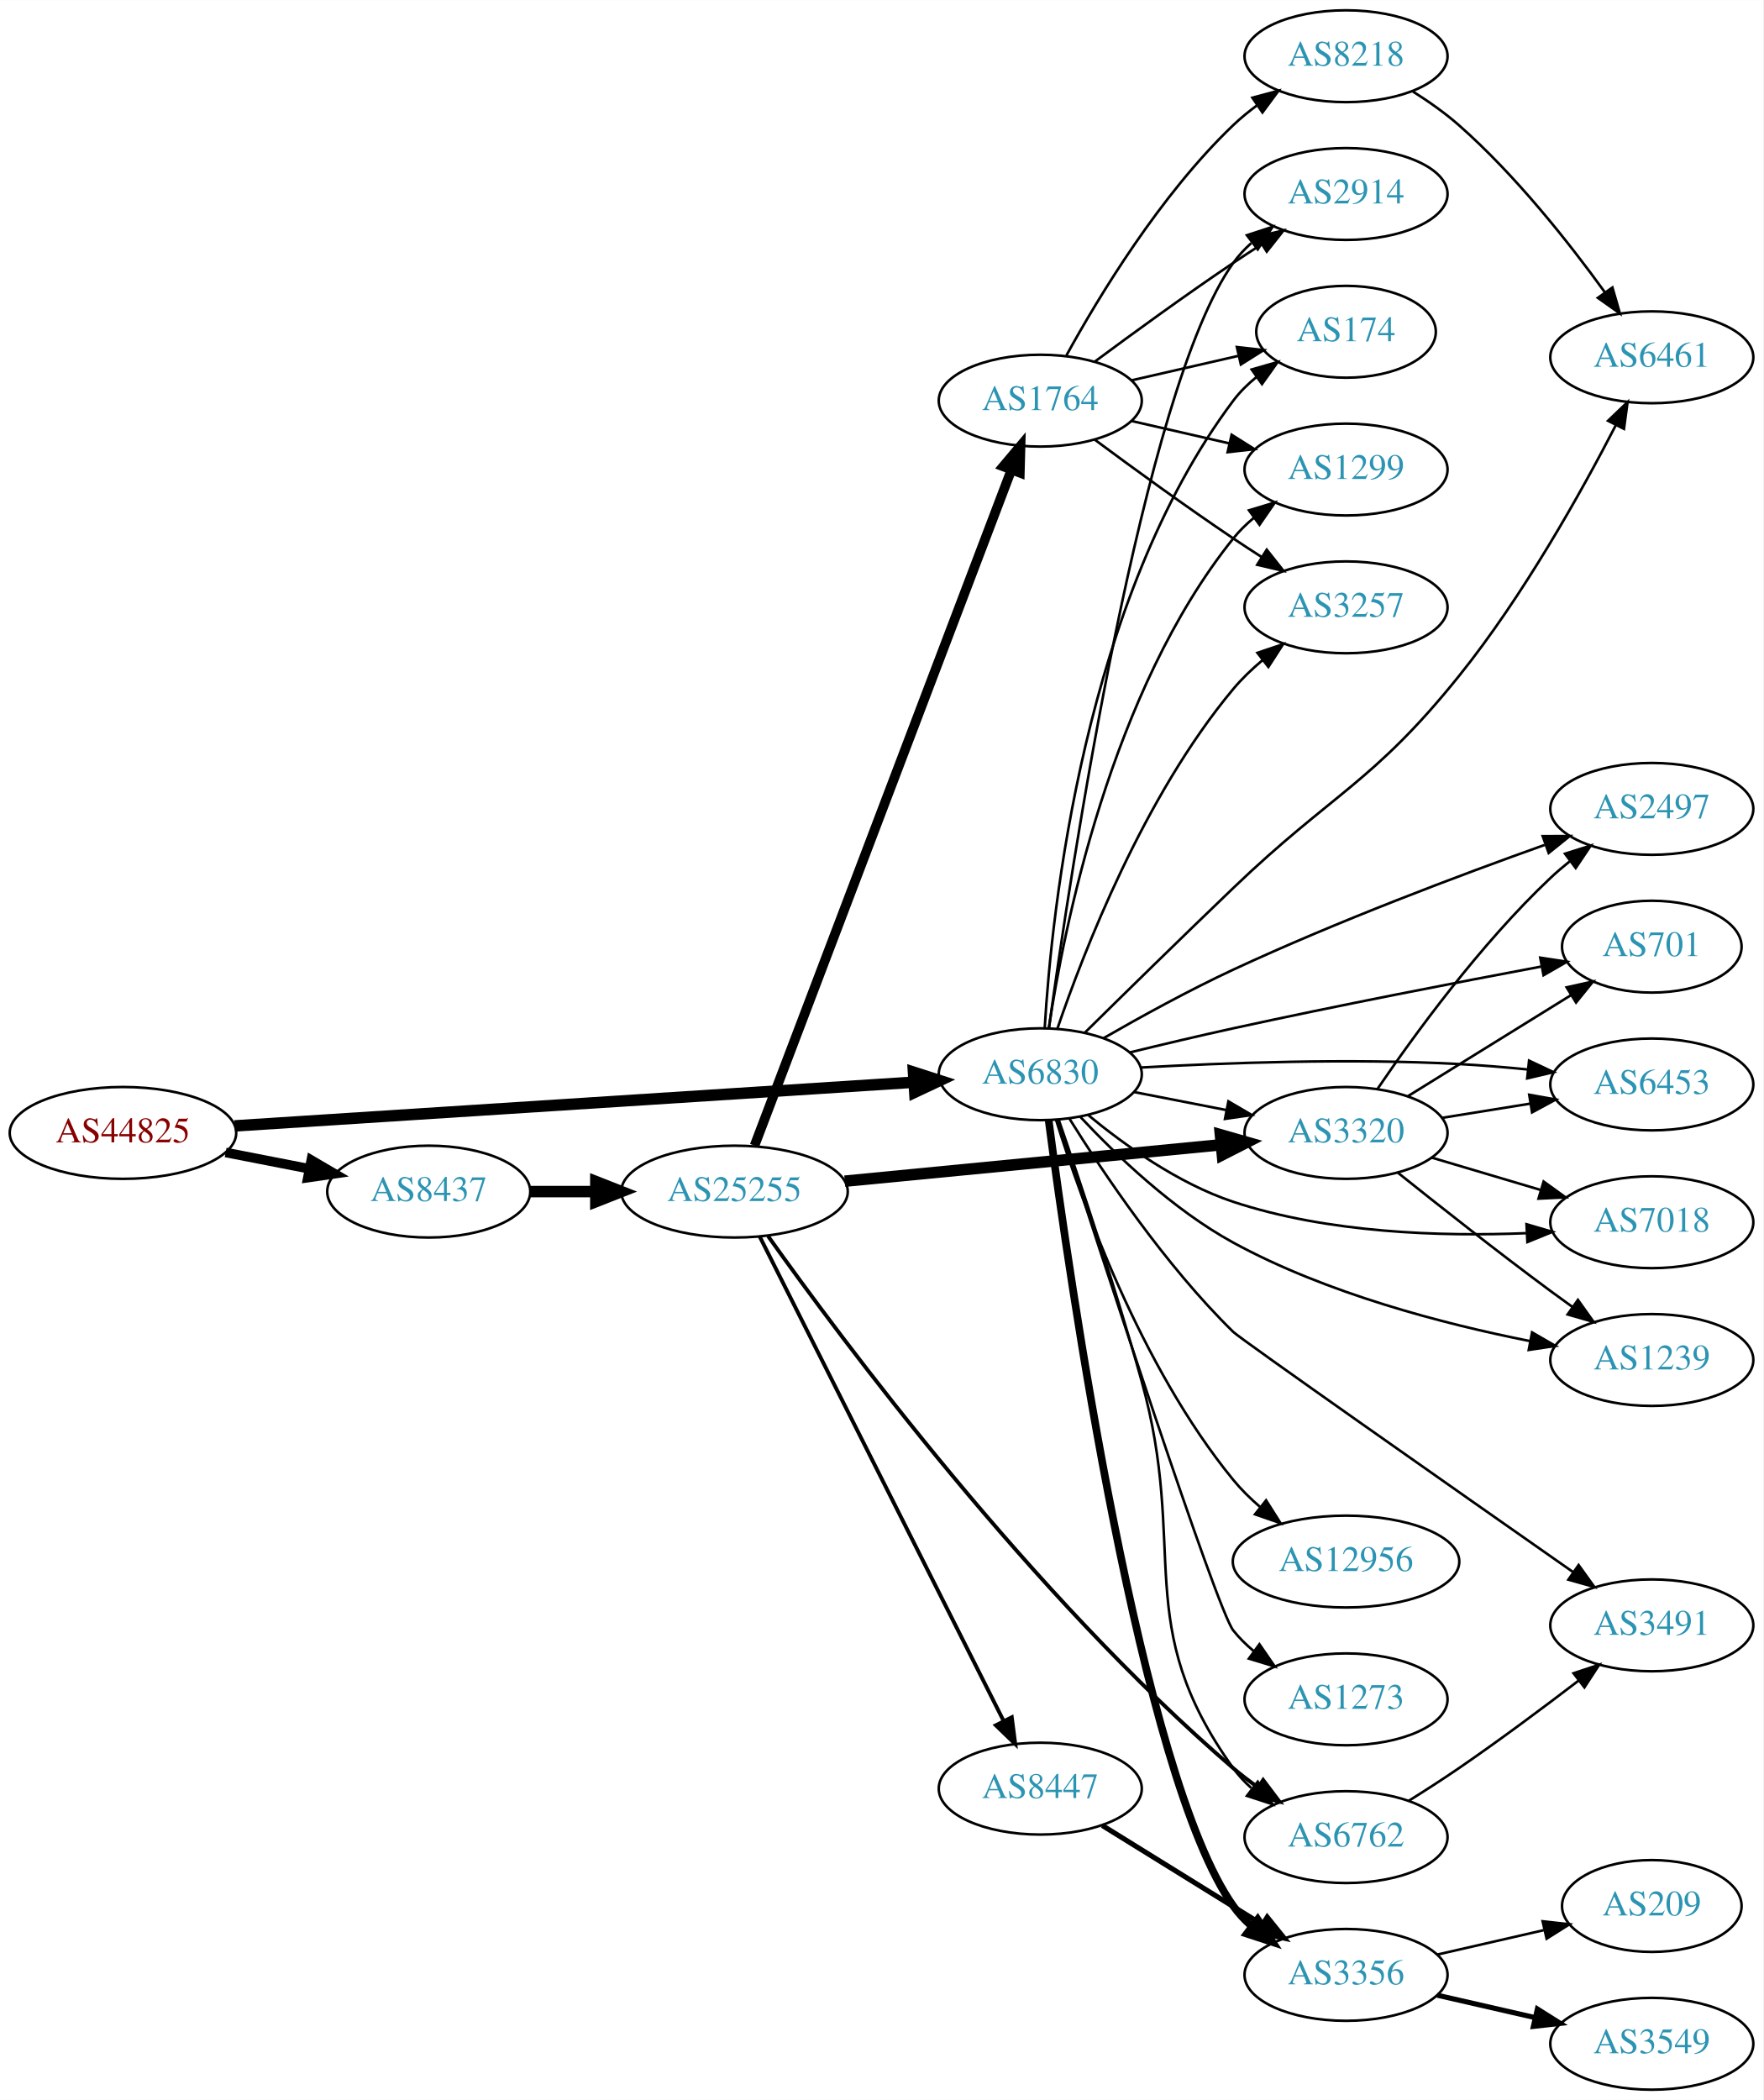
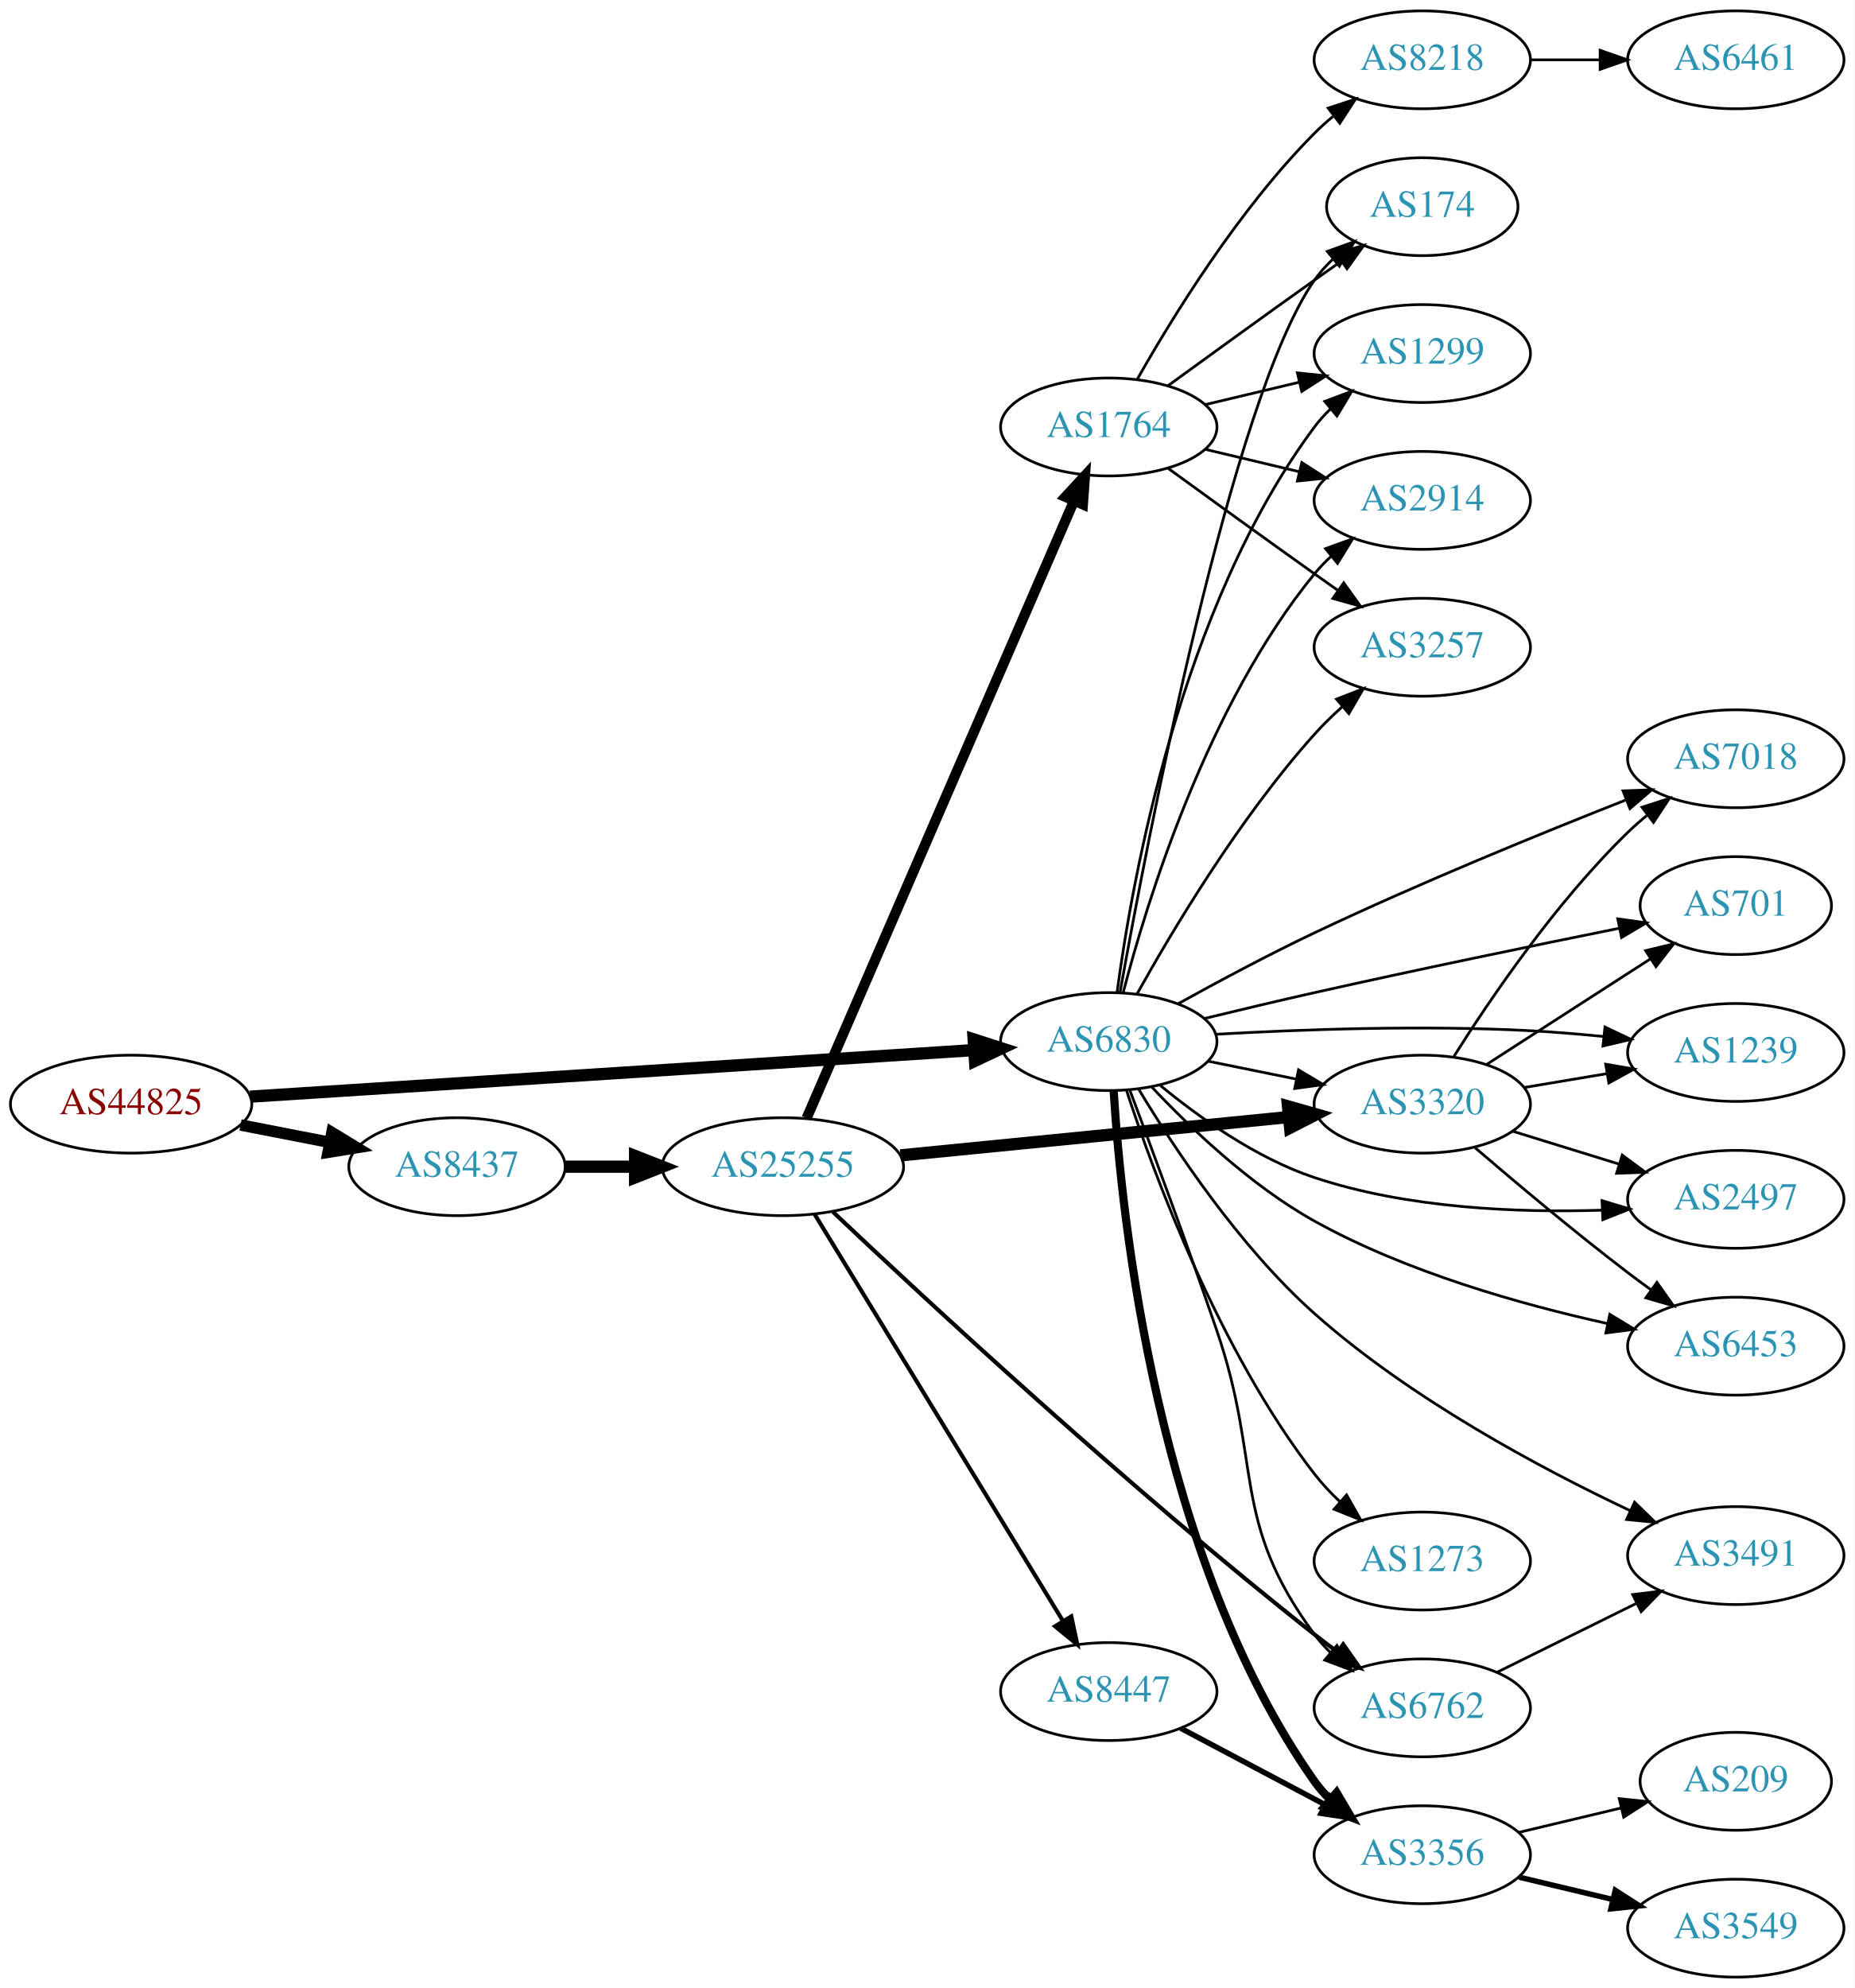
- <svg xmlns="http://www.w3.org/2000/svg" xmlns:xlink="http://www.w3.org/1999/xlink" width="691pt" height="823pt" viewBox="0.00 0.00 691.06 823.00">
-   <g id="graph0" class="graph" transform="scale(1 1) rotate(0) translate(4 819)">
-     <polygon fill="white" stroke="none" points="-4,4 -4,-819 687.055,-819 687.055,4 -4,4" />
+ <svg xmlns="http://www.w3.org/2000/svg" xmlns:xlink="http://www.w3.org/1999/xlink" width="682pt" height="731pt" viewBox="0.00 0.00 681.96 731.00">
+   <g id="graph0" class="graph" transform="scale(1 1) rotate(0) translate(4 727)">
+     <polygon fill="white" stroke="none" points="-4,4 -4,-727 677.956,-727 677.956,4 -4,4" />
    <g id="node1" class="node">
      <g id="a_node1">
        <a xlink:href="/asn/44825" xlink:title="AS44825 ~ RKOOE-AS [AT]">
-           <ellipse fill="#ffffff" stroke="black" cx="44.196" cy="-375" rx="44.393" ry="18" />
-           <text text-anchor="middle" x="44.196" y="-371.3" font-family="Times,serif" font-size="14.00" fill="#880000">AS44825</text>
+           <ellipse fill="#ffffff" stroke="black" cx="44.196" cy="-321" rx="44.393" ry="18" />
+           <text text-anchor="middle" x="44.196" y="-317.3" font-family="Times,serif" font-size="14.00" fill="#880000">AS44825</text>
        </a>
      </g>
    </g>
    <g id="node2" class="node">
      <g id="a_node2">
        <a xlink:href="/asn/6830" xlink:title="AS6830 ~ LGI-UPC [AT]">
-           <ellipse fill="#ffffff" stroke="black" cx="403.724" cy="-398" rx="39.794" ry="18" />
-           <text text-anchor="middle" x="403.724" y="-394.3" font-family="Times,serif" font-size="14.00" fill="#2c94b3">AS6830</text>
+           <ellipse fill="#ffffff" stroke="black" cx="403.724" cy="-344" rx="39.794" ry="18" />
+           <text text-anchor="middle" x="403.724" y="-340.3" font-family="Times,serif" font-size="14.00" fill="#2c94b3">AS6830</text>
        </a>
      </g>
    </g>
    <g id="edge1" class="edge">
-       <path fill="none" stroke="black" stroke-width="4.5" d="M87.967,-377.751C154.785,-382.05 283.55,-390.333 353.904,-394.859" />
-       <polygon fill="black" stroke="black" stroke-width="4.5" points="354.029,-398.813 364.261,-395.526 354.535,-390.954 354.029,-398.813" />
+       <path fill="none" stroke="black" stroke-width="4.5" d="M87.967,-323.751C154.785,-328.05 283.55,-336.333 353.904,-340.859" />
+       <polygon fill="black" stroke="black" stroke-width="4.5" points="354.029,-344.813 364.261,-341.526 354.535,-336.954 354.029,-344.813" />
    </g>
    <g id="node3" class="node">
      <g id="a_node3">
        <a xlink:href="/asn/8437" xlink:title="AS8437 ~ Hutchison Drei Austria GmbH [AT]">
-           <ellipse fill="#ffffff" stroke="black" cx="164.039" cy="-352" rx="39.794" ry="18" />
-           <text text-anchor="middle" x="164.039" y="-348.3" font-family="Times,serif" font-size="14.00" fill="#2c94b3">AS8437</text>
+           <ellipse fill="#ffffff" stroke="black" cx="164.039" cy="-298" rx="39.794" ry="18" />
+           <text text-anchor="middle" x="164.039" y="-294.3" font-family="Times,serif" font-size="14.00" fill="#2c94b3">AS8437</text>
        </a>
      </g>
    </g>
    <g id="edge2" class="edge">
-       <path fill="none" stroke="black" stroke-width="3.75" d="M84.436,-367.341C94.888,-365.301 106.274,-363.079 117.052,-360.975" />
-       <polygon fill="black" stroke="black" stroke-width="3.75" points="118.005,-364.356 127.149,-359.005 116.664,-357.485 118.005,-364.356" />
+       <path fill="none" stroke="black" stroke-width="4.219" d="M84.436,-313.341C94.888,-311.301 106.274,-309.079 117.052,-306.975" />
+       <polygon fill="black" stroke="black" stroke-width="4.219" points="118.042,-310.543 127.149,-305.005 116.627,-303.297 118.042,-310.543" />
    </g>
    <g id="node4" class="node">
      <g id="a_node4">
-         <a xlink:href="/asn/2914" xlink:title="AS2914 ~ NTT America, Inc. [US]">
-           <ellipse fill="#ffffff" stroke="black" cx="523.566" cy="-743" rx="39.794" ry="18" />
-           <text text-anchor="middle" x="523.566" y="-739.3" font-family="Times,serif" font-size="14.00" fill="#2c94b3">AS2914</text>
+         <a xlink:href="/asn/174" xlink:title="AS174 ~ Cogent Communications [US]">
+           <ellipse fill="#ffffff" stroke="black" cx="519.017" cy="-651" rx="35.194" ry="18" />
+           <text text-anchor="middle" x="519.017" y="-647.3" font-family="Times,serif" font-size="14.00" fill="#2c94b3">AS174</text>
        </a>
      </g>
    </g>
    <g id="edge3" class="edge">
-       <path fill="none" stroke="black" d="M407.124,-416.043C415.352,-475.826 443.882,-666.432 479.37,-716 481.378,-718.804 483.777,-721.381 486.4,-723.734" />
-       <polygon fill="black" stroke="black" points="484.708,-726.845 494.781,-730.127 488.953,-721.279 484.708,-726.845" />
+       <path fill="none" stroke="black" d="M407.871,-362.099C417.666,-416.961 448.788,-580.313 479.37,-624 481.295,-626.749 483.594,-629.31 486.099,-631.673" />
+       <polygon fill="black" stroke="black" points="484.096,-634.555 494.06,-638.156 488.516,-629.127 484.096,-634.555" />
    </g>
    <g id="node5" class="node">
      <g id="a_node5">
-         <a xlink:href="/asn/3320" xlink:title="AS3320 ~ DTAG [DE]">
-           <ellipse fill="#ffffff" stroke="black" cx="523.566" cy="-375" rx="39.794" ry="18" />
-           <text text-anchor="middle" x="523.566" y="-371.3" font-family="Times,serif" font-size="14.00" fill="#2c94b3">AS3320</text>
+         <a xlink:href="/asn/7018" xlink:title="AS7018 ~ AT&amp;T Services, Inc. [US]">
+           <ellipse fill="#ffffff" stroke="black" cx="634.31" cy="-448" rx="39.794" ry="18" />
+           <text text-anchor="middle" x="634.31" y="-444.3" font-family="Times,serif" font-size="14.00" fill="#2c94b3">AS7018</text>
        </a>
      </g>
    </g>
    <g id="edge4" class="edge">
-       <path fill="none" stroke="black" d="M440.4,-391.037C451.832,-388.806 464.654,-386.303 476.707,-383.951" />
-       <polygon fill="black" stroke="black" points="477.46,-387.37 486.604,-382.019 476.119,-380.499 477.46,-387.37" />
+       <path fill="none" stroke="black" d="M429.295,-357.95C443.705,-365.934 462.367,-375.934 479.37,-384 517.596,-402.135 562.36,-420.427 593.731,-432.783" />
+       <polygon fill="black" stroke="black" points="592.833,-436.191 603.421,-436.579 595.387,-429.673 592.833,-436.191" />
    </g>
    <g id="node6" class="node">
      <g id="a_node6">
-         <a xlink:href="/asn/174" xlink:title="AS174 ~ Cogent Communications [US]">
-           <ellipse fill="#ffffff" stroke="black" cx="523.566" cy="-689" rx="35.194" ry="18" />
-           <text text-anchor="middle" x="523.566" y="-685.3" font-family="Times,serif" font-size="14.00" fill="#2c94b3">AS174</text>
+         <a xlink:href="/asn/701" xlink:title="AS701 ~ UUNET [US]">
+           <ellipse fill="#ffffff" stroke="black" cx="634.31" cy="-394" rx="35.194" ry="18" />
+           <text text-anchor="middle" x="634.31" y="-390.3" font-family="Times,serif" font-size="14.00" fill="#2c94b3">AS701</text>
        </a>
      </g>
    </g>
    <g id="edge5" class="edge">
-       <path fill="none" stroke="black" d="M405.472,-416.296C408.211,-462.191 420.9,-584.098 479.37,-662 481.938,-665.422 485.078,-668.514 488.482,-671.28" />
-       <polygon fill="black" stroke="black" points="486.576,-674.218 496.759,-677.141 490.621,-668.506 486.576,-674.218" />
+       <path fill="none" stroke="black" d="M438.859,-352.472C451.558,-355.56 466.103,-359.022 479.37,-362 517.178,-370.486 560.39,-379.4 591.387,-385.658" />
+       <polygon fill="black" stroke="black" points="590.911,-389.133 601.405,-387.674 592.292,-382.27 590.911,-389.133" />
    </g>
    <g id="node7" class="node">
      <g id="a_node7">
-         <a xlink:href="/asn/3356" xlink:title="AS3356 ~ Level 3 Parent, LLC [US]">
-           <ellipse fill="#ffffff" stroke="black" cx="523.566" cy="-45" rx="39.794" ry="18" />
-           <text text-anchor="middle" x="523.566" y="-41.3" font-family="Times,serif" font-size="14.00" fill="#2c94b3">AS3356</text>
+         <a xlink:href="/asn/1239" xlink:title="AS1239 ~ Sprint [US]">
+           <ellipse fill="#ffffff" stroke="black" cx="634.31" cy="-340" rx="39.794" ry="18" />
+           <text text-anchor="middle" x="634.31" y="-336.3" font-family="Times,serif" font-size="14.00" fill="#2c94b3">AS1239</text>
        </a>
      </g>
    </g>
    <g id="edge6" class="edge">
-       <path fill="none" stroke="black" stroke-width="3" d="M407.013,-379.931C414.995,-319.137 443.09,-122.968 479.37,-72 481.37,-69.19 483.764,-66.61 486.384,-64.254" />
-       <polygon fill="black" stroke="black" stroke-width="3" points="488.936,-66.709 494.759,-57.857 484.687,-61.146 488.936,-66.709" />
+       <path fill="none" stroke="black" d="M443.021,-346.68C474.181,-348.456 519.286,-350.104 558.663,-348 567.458,-347.53 576.81,-346.751 585.813,-345.858" />
+       <polygon fill="black" stroke="black" points="586.201,-349.337 595.781,-344.813 585.47,-342.375 586.201,-349.337" />
    </g>
    <g id="node8" class="node">
      <g id="a_node8">
-         <a xlink:href="/asn/6461" xlink:title="AS6461 ~ Zayo Bandwidth [US]">
-           <ellipse fill="#ffffff" stroke="black" cx="643.409" cy="-679" rx="39.794" ry="18" />
-           <text text-anchor="middle" x="643.409" y="-675.3" font-family="Times,serif" font-size="14.00" fill="#2c94b3">AS6461</text>
+         <a xlink:href="/asn/3320" xlink:title="AS3320 ~ DTAG [DE]">
+           <ellipse fill="#ffffff" stroke="black" cx="519.017" cy="-321" rx="39.794" ry="18" />
+           <text text-anchor="middle" x="519.017" y="-317.3" font-family="Times,serif" font-size="14.00" fill="#2c94b3">AS3320</text>
        </a>
      </g>
    </g>
    <g id="edge7" class="edge">
-       <path fill="none" stroke="black" d="M421.233,-414.334C436.297,-429.192 459.216,-451.686 479.37,-471 518.279,-508.286 533.978,-512.015 567.762,-554 593.025,-585.394 615.772,-626.163 629.339,-652.456" />
-       <polygon fill="black" stroke="black" points="626.257,-654.117 633.91,-661.444 632.497,-650.944 626.257,-654.117" />
+       <path fill="none" stroke="black" d="M440.26,-336.786C450.488,-334.709 461.789,-332.415 472.531,-330.234" />
+       <polygon fill="black" stroke="black" points="473.503,-333.608 482.607,-328.189 472.111,-326.748 473.503,-333.608" />
    </g>
    <g id="node9" class="node">
      <g id="a_node9">
-         <a xlink:href="/asn/2497" xlink:title="AS2497 ~ Internet Initiative Japan Inc. [JP]">
-           <ellipse fill="#ffffff" stroke="black" cx="643.409" cy="-502" rx="39.794" ry="18" />
-           <text text-anchor="middle" x="643.409" y="-498.3" font-family="Times,serif" font-size="14.00" fill="#2c94b3">AS2497</text>
+         <a xlink:href="/asn/1299" xlink:title="AS1299 ~ Telia Carrier [EU]">
+           <ellipse fill="#ffffff" stroke="black" cx="519.017" cy="-597" rx="39.794" ry="18" />
+           <text text-anchor="middle" x="519.017" y="-593.3" font-family="Times,serif" font-size="14.00" fill="#2c94b3">AS1299</text>
        </a>
      </g>
    </g>
    <g id="edge8" class="edge">
-       <path fill="none" stroke="black" d="M428.507,-412.127C442.966,-420.445 461.943,-430.891 479.37,-439 520.011,-457.91 568.036,-475.974 601.391,-487.871" />
-       <polygon fill="black" stroke="black" points="600.652,-491.322 611.247,-491.359 602.988,-484.723 600.652,-491.322" />
+       <path fill="none" stroke="black" d="M406.792,-362.196C412.218,-403.06 430.017,-503.713 479.37,-570 481.112,-572.339 483.117,-574.549 485.278,-576.622" />
+       <polygon fill="black" stroke="black" points="483.154,-579.409 493.076,-583.126 487.638,-574.033 483.154,-579.409" />
    </g>
    <g id="node10" class="node">
      <g id="a_node10">
-         <a xlink:href="/asn/12956" xlink:title="AS12956 ~ TELXIUS [ES]">
-           <ellipse fill="#ffffff" stroke="black" cx="523.566" cy="-207" rx="44.393" ry="18" />
-           <text text-anchor="middle" x="523.566" y="-203.3" font-family="Times,serif" font-size="14.00" fill="#2c94b3">AS12956</text>
+         <a xlink:href="/asn/1273" xlink:title="AS1273 ~ Vodafone Group PLC [EU]">
+           <ellipse fill="#ffffff" stroke="black" cx="519.017" cy="-153" rx="39.794" ry="18" />
+           <text text-anchor="middle" x="519.017" y="-149.3" font-family="Times,serif" font-size="14.00" fill="#2c94b3">AS1273</text>
        </a>
      </g>
    </g>
    <g id="edge9" class="edge">
-       <path fill="none" stroke="black" d="M409.884,-380.192C419.572,-349.007 442.858,-283.595 479.37,-239 482.459,-235.227 486.087,-231.661 489.905,-228.375" />
-       <polygon fill="black" stroke="black" points="492.23,-230.998 497.896,-222.046 487.884,-225.511 492.23,-230.998" />
+       <path fill="none" stroke="black" d="M410.295,-325.898C420.462,-294.828 444.262,-230.323 479.37,-185 482.146,-181.417 485.39,-177.968 488.797,-174.748" />
+       <polygon fill="black" stroke="black" points="491.176,-177.316 496.397,-168.098 486.567,-172.048 491.176,-177.316" />
    </g>
    <g id="node11" class="node">
      <g id="a_node11">
-         <a xlink:href="/asn/701" xlink:title="AS701 ~ UUNET [US]">
-           <ellipse fill="#ffffff" stroke="black" cx="643.409" cy="-448" rx="35.194" ry="18" />
-           <text text-anchor="middle" x="643.409" y="-444.3" font-family="Times,serif" font-size="14.00" fill="#2c94b3">AS701</text>
+         <a xlink:href="/asn/2497" xlink:title="AS2497 ~ Internet Initiative Japan Inc. [JP]">
+           <ellipse fill="#ffffff" stroke="black" cx="634.31" cy="-286" rx="39.794" ry="18" />
+           <text text-anchor="middle" x="634.31" y="-282.3" font-family="Times,serif" font-size="14.00" fill="#2c94b3">AS2497</text>
        </a>
      </g>
    </g>
    <g id="edge10" class="edge">
-       <path fill="none" stroke="black" d="M438.841,-406.552C451.538,-409.649 466.086,-413.096 479.37,-416 520.182,-424.921 566.997,-433.99 599.962,-440.184" />
-       <polygon fill="black" stroke="black" points="599.679,-443.692 610.152,-442.091 600.966,-436.811 599.679,-443.692" />
+       <path fill="none" stroke="black" d="M422.551,-327.977C436.811,-316.23 457.909,-301.137 479.37,-294 513.479,-282.657 554.173,-281.014 585.152,-282.016" />
+       <polygon fill="black" stroke="black" points="585.122,-285.518 595.262,-282.446 585.42,-278.524 585.122,-285.518" />
    </g>
    <g id="node12" class="node">
      <g id="a_node12">
-         <a xlink:href="/asn/1299" xlink:title="AS1299 ~ Telia Carrier [EU]">
-           <ellipse fill="#ffffff" stroke="black" cx="523.566" cy="-635" rx="39.794" ry="18" />
-           <text text-anchor="middle" x="523.566" y="-631.3" font-family="Times,serif" font-size="14.00" fill="#2c94b3">AS1299</text>
+         <a xlink:href="/asn/3356" xlink:title="AS3356 ~ Level 3 Parent, LLC [US]">
+           <ellipse fill="#ffffff" stroke="black" cx="519.017" cy="-45" rx="39.794" ry="18" />
+           <text text-anchor="middle" x="519.017" y="-41.3" font-family="Times,serif" font-size="14.00" fill="#2c94b3">AS3356</text>
        </a>
      </g>
    </g>
    <g id="edge11" class="edge">
-       <path fill="none" stroke="black" d="M407.049,-415.962C412.88,-454.845 431.264,-548.126 479.37,-608 481.724,-610.93 484.487,-613.631 487.459,-616.099" />
-       <polygon fill="black" stroke="black" points="485.529,-619.024 495.672,-622.083 489.651,-613.366 485.529,-619.024" />
+       <path fill="none" stroke="black" stroke-width="3" d="M405.541,-325.682C408.446,-279.102 421.501,-154.026 479.37,-72 481.051,-69.618 483.013,-67.375 485.144,-65.28" />
+       <polygon fill="black" stroke="black" stroke-width="3" points="487.508,-67.865 492.885,-58.736 482.989,-62.519 487.508,-67.865" />
    </g>
    <g id="node13" class="node">
      <g id="a_node13">
-         <a xlink:href="/asn/6453" xlink:title="AS6453 ~ TATA COMMUNICATIONS (AMERICA) INC [US]">
-           <ellipse fill="#ffffff" stroke="black" cx="643.409" cy="-394" rx="39.794" ry="18" />
-           <text text-anchor="middle" x="643.409" y="-390.3" font-family="Times,serif" font-size="14.00" fill="#2c94b3">AS6453</text>
+         <a xlink:href="/asn/3491" xlink:title="AS3491 ~ PCCW Global, Inc. [US]">
+           <ellipse fill="#ffffff" stroke="black" cx="634.31" cy="-155" rx="39.794" ry="18" />
+           <text text-anchor="middle" x="634.31" y="-151.3" font-family="Times,serif" font-size="14.00" fill="#2c94b3">AS3491</text>
        </a>
      </g>
    </g>
    <g id="edge12" class="edge">
-       <path fill="none" stroke="black" d="M442.961,-400.618C476.017,-402.48 525.069,-404.281 567.762,-402 576.557,-401.53 585.909,-400.751 594.912,-399.858" />
-       <polygon fill="black" stroke="black" points="595.3,-403.337 604.88,-398.813 594.57,-396.375 595.3,-403.337" />
+       <path fill="none" stroke="black" d="M414.791,-326.39C427.681,-304.967 451.687,-268.619 479.37,-244 514.538,-212.725 562.412,-187.137 595.388,-171.553" />
+       <polygon fill="black" stroke="black" points="597.094,-174.62 604.691,-167.235 594.147,-168.271 597.094,-174.62" />
    </g>
    <g id="node14" class="node">
      <g id="a_node14">
-         <a xlink:href="/asn/3491" xlink:title="AS3491 ~ PCCW Global, Inc. [US]">
-           <ellipse fill="#ffffff" stroke="black" cx="643.409" cy="-182" rx="39.794" ry="18" />
-           <text text-anchor="middle" x="643.409" y="-178.3" font-family="Times,serif" font-size="14.00" fill="#2c94b3">AS3491</text>
+         <a xlink:href="/asn/6762" xlink:title="AS6762 ~ TELECOM ITALIA SPARKLE S.p.A. [IT]">
+           <ellipse fill="#ffffff" stroke="black" cx="519.017" cy="-99" rx="39.794" ry="18" />
+           <text text-anchor="middle" x="519.017" y="-95.3" font-family="Times,serif" font-size="14.00" fill="#2c94b3">AS6762</text>
        </a>
      </g>
    </g>
    <g id="edge13" class="edge">
-       <path fill="none" stroke="black" d="M415.131,-380.612C428.364,-359.377 452.715,-323.071 479.37,-297 482.235,-294.198 566.168,-235.344 612.458,-202.946" />
-       <polygon fill="black" stroke="black" points="614.72,-205.635 620.907,-197.034 610.707,-199.9 614.72,-205.635" />
+       <path fill="none" stroke="black" d="M411.501,-326.07C419.389,-305.051 432.697,-269.129 443.37,-238 460.328,-188.54 448.314,-168.063 479.37,-126 481.102,-123.654 483.1,-121.439 485.257,-119.362" />
+       <polygon fill="black" stroke="black" points="487.618,-121.951 493.046,-112.852 483.129,-116.58 487.618,-121.951" />
    </g>
    <g id="node15" class="node">
      <g id="a_node15">
-         <a xlink:href="/asn/7018" xlink:title="AS7018 ~ AT&amp;T Services, Inc. [US]">
-           <ellipse fill="#ffffff" stroke="black" cx="643.409" cy="-340" rx="39.794" ry="18" />
-           <text text-anchor="middle" x="643.409" y="-336.3" font-family="Times,serif" font-size="14.00" fill="#2c94b3">AS7018</text>
+         <a xlink:href="/asn/2914" xlink:title="AS2914 ~ NTT America, Inc. [US]">
+           <ellipse fill="#ffffff" stroke="black" cx="519.017" cy="-543" rx="39.794" ry="18" />
+           <text text-anchor="middle" x="519.017" y="-539.3" font-family="Times,serif" font-size="14.00" fill="#2c94b3">AS2914</text>
        </a>
      </g>
    </g>
    <g id="edge14" class="edge">
-       <path fill="none" stroke="black" d="M422.545,-381.959C436.802,-370.203 457.898,-355.106 479.37,-348 516.514,-335.707 561.012,-334.347 594.13,-335.702" />
-       <polygon fill="black" stroke="black" points="594.294,-339.215 604.459,-336.227 594.65,-332.224 594.294,-339.215" />
+       <path fill="none" stroke="black" d="M409.039,-362.062C417.721,-395.432 439.921,-467.734 479.37,-516 481.215,-518.258 483.296,-520.41 485.509,-522.442" />
+       <polygon fill="black" stroke="black" points="483.44,-525.27 493.405,-528.869 487.859,-519.842 483.44,-525.27" />
    </g>
    <g id="node16" class="node">
      <g id="a_node16">
-         <a xlink:href="/asn/3257" xlink:title="AS3257 ~ GTT [DE]">
-           <ellipse fill="#ffffff" stroke="black" cx="523.566" cy="-581" rx="39.794" ry="18" />
-           <text text-anchor="middle" x="523.566" y="-577.3" font-family="Times,serif" font-size="14.00" fill="#2c94b3">AS3257</text>
+         <a xlink:href="/asn/6453" xlink:title="AS6453 ~ TATA COMMUNICATIONS (AMERICA) INC [US]">
+           <ellipse fill="#ffffff" stroke="black" cx="634.31" cy="-232" rx="39.794" ry="18" />
+           <text text-anchor="middle" x="634.31" y="-228.3" font-family="Times,serif" font-size="14.00" fill="#2c94b3">AS6453</text>
        </a>
      </g>
    </g>
    <g id="edge15" class="edge">
-       <path fill="none" stroke="black" d="M410.426,-415.851C420.636,-445.809 444.302,-507.039 479.37,-549 482.726,-553.015 486.683,-556.806 490.818,-560.279" />
-       <polygon fill="black" stroke="black" points="488.832,-563.168 498.876,-566.54 493.127,-557.64 488.832,-563.168" />
+       <path fill="none" stroke="black" d="M419.468,-327.368C433.512,-312.471 455.933,-291.023 479.37,-278 513.142,-259.234 555.433,-247.309 587.138,-240.316" />
+       <polygon fill="black" stroke="black" points="587.98,-243.715 597.036,-238.216 586.527,-236.867 587.98,-243.715" />
    </g>
    <g id="node17" class="node">
      <g id="a_node17">
-         <a xlink:href="/asn/6762" xlink:title="AS6762 ~ TELECOM ITALIA SPARKLE S.p.A. [IT]">
-           <ellipse fill="#ffffff" stroke="black" cx="523.566" cy="-99" rx="39.794" ry="18" />
-           <text text-anchor="middle" x="523.566" y="-95.3" font-family="Times,serif" font-size="14.00" fill="#2c94b3">AS6762</text>
+         <a xlink:href="/asn/3257" xlink:title="AS3257 ~ GTT [DE]">
+           <ellipse fill="#ffffff" stroke="black" cx="519.017" cy="-489" rx="39.794" ry="18" />
+           <text text-anchor="middle" x="519.017" y="-485.3" font-family="Times,serif" font-size="14.00" fill="#2c94b3">AS3257</text>
        </a>
      </g>
    </g>
    <g id="edge16" class="edge">
-       <path fill="none" stroke="black" d="M410.929,-380.242C418.961,-356.937 433.137,-314.683 443.37,-278 462.026,-211.129 438.899,-182.408 479.37,-126 481.381,-123.198 483.781,-120.622 486.406,-118.27" />
-       <polygon fill="black" stroke="black" points="488.959,-120.725 494.789,-111.879 484.715,-115.159 488.959,-120.725" />
+       <path fill="none" stroke="black" d="M414.159,-361.583C427.095,-384.818 451.885,-426.38 479.37,-457 482.465,-460.448 485.942,-463.844 489.509,-467.062" />
+       <polygon fill="black" stroke="black" points="487.474,-469.927 497.347,-473.771 492.026,-464.609 487.474,-469.927" />
+     </g>
+     <g id="node20" class="node">
+       <g id="a_node20">
+         <a xlink:href="/asn/25255" xlink:title="AS25255 ~ ==&gt; TELE2 AUSTRIA &lt;== [AT]">
+           <ellipse fill="#ffffff" stroke="black" cx="283.881" cy="-298" rx="44.393" ry="18" />
+           <text text-anchor="middle" x="283.881" y="-294.3" font-family="Times,serif" font-size="14.00" fill="#2c94b3">AS25255</text>
+         </a>
+       </g>
+     </g>
+     <g id="edge19" class="edge">
+       <path fill="none" stroke="black" stroke-width="4.5" d="M203.951,-298C212.054,-298 220.729,-298 229.255,-298" />
+       <polygon fill="black" stroke="black" stroke-width="4.5" points="229.533,-301.938 239.533,-298 229.533,-294.063 229.533,-301.938" />
+     </g>
+     <g id="edge28" class="edge">
+       <path fill="none" stroke="black" d="M530.675,-338.596C543.976,-359.682 568.215,-395.37 594.663,-421 596.812,-423.083 599.136,-425.121 601.54,-427.085" />
+       <polygon fill="black" stroke="black" points="599.811,-430.168 609.889,-433.436 604.049,-424.596 599.811,-430.168" />
+     </g>
+     <g id="edge27" class="edge">
+       <path fill="none" stroke="black" d="M542.671,-335.597C559.952,-346.732 583.931,-362.183 602.884,-374.395" />
+       <polygon fill="black" stroke="black" points="601.163,-377.45 611.465,-379.924 604.954,-371.566 601.163,-377.45" />
+     </g>
+     <g id="edge25" class="edge">
+       <path fill="none" stroke="black" d="M556.487,-327.116C566.19,-328.744 576.801,-330.523 586.956,-332.226" />
+       <polygon fill="black" stroke="black" points="586.467,-335.693 596.908,-333.895 587.624,-328.789 586.467,-335.693" />
+     </g>
+     <g id="edge26" class="edge">
+       <path fill="none" stroke="black" d="M552.179,-311.064C564.377,-307.295 578.452,-302.947 591.418,-298.942" />
+       <polygon fill="black" stroke="black" points="592.546,-302.257 601.067,-295.961 590.48,-295.569 592.546,-302.257" />
+     </g>
+     <g id="edge24" class="edge">
+       <path fill="none" stroke="black" d="M538.38,-305.018C553.281,-292.23 574.97,-274.016 594.663,-259 597.415,-256.902 600.312,-254.76 603.231,-252.646" />
+       <polygon fill="black" stroke="black" points="605.296,-255.473 611.415,-246.824 601.238,-249.769 605.296,-255.473" />
    </g>
    <g id="node18" class="node">
      <g id="a_node18">
-         <a xlink:href="/asn/1273" xlink:title="AS1273 ~ Vodafone Group PLC [EU]">
-           <ellipse fill="#ffffff" stroke="black" cx="523.566" cy="-153" rx="39.794" ry="18" />
-           <text text-anchor="middle" x="523.566" y="-149.3" font-family="Times,serif" font-size="14.00" fill="#2c94b3">AS1273</text>
+         <a xlink:href="/asn/209" xlink:title="AS209 ~ CenturyLink Communications, LLC [US]">
+           <ellipse fill="#ffffff" stroke="black" cx="634.31" cy="-72" rx="35.194" ry="18" />
+           <text text-anchor="middle" x="634.31" y="-68.3" font-family="Times,serif" font-size="14.00" fill="#2c94b3">AS209</text>
        </a>
      </g>
    </g>
    <g id="edge17" class="edge">
-       <path fill="none" stroke="black" d="M410.456,-380.21C426.793,-329.651 472.841,-188.224 479.37,-180 481.707,-177.056 484.459,-174.346 487.423,-171.872" />
-       <polygon fill="black" stroke="black" points="489.616,-174.605 495.627,-165.881 485.487,-168.952 489.616,-174.605" />
+       <path fill="none" stroke="black" d="M554.624,-53.248C566.418,-56.059 579.723,-59.229 591.991,-62.153" />
+       <polygon fill="black" stroke="black" points="591.457,-65.624 601.996,-64.537 593.08,-58.814 591.457,-65.624" />
    </g>
    <g id="node19" class="node">
      <g id="a_node19">
-         <a xlink:href="/asn/1239" xlink:title="AS1239 ~ Sprint [US]">
-           <ellipse fill="#ffffff" stroke="black" cx="643.409" cy="-286" rx="39.794" ry="18" />
-           <text text-anchor="middle" x="643.409" y="-282.3" font-family="Times,serif" font-size="14.00" fill="#2c94b3">AS1239</text>
+         <a xlink:href="/asn/3549" xlink:title="AS3549 ~ Level 3 Parent, LLC [US]">
+           <ellipse fill="#ffffff" stroke="black" cx="634.31" cy="-18" rx="39.794" ry="18" />
+           <text text-anchor="middle" x="634.31" y="-14.3" font-family="Times,serif" font-size="14.00" fill="#2c94b3">AS3549</text>
        </a>
      </g>
    </g>
    <g id="edge18" class="edge">
-       <path fill="none" stroke="black" d="M419.422,-381.284C433.433,-366.329 455.833,-344.843 479.37,-332 515.869,-312.084 561.778,-300.137 595.573,-293.43" />
-       <polygon fill="black" stroke="black" points="596.478,-296.821 605.648,-291.514 595.17,-289.944 596.478,-296.821" />
+       <path fill="none" stroke="black" stroke-width="2" d="M554.624,-36.752C565.495,-34.162 577.65,-31.265 589.092,-28.538" />
+       <polygon fill="black" stroke="black" stroke-width="2" points="589.998,-31.92 598.914,-26.197 588.375,-25.111 589.998,-31.92" />
+     </g>
+     <g id="edge36" class="edge">
+       <path fill="none" stroke="black" d="M546.579,-112.13C561.778,-119.642 581.047,-129.167 597.561,-137.33" />
+       <polygon fill="black" stroke="black" points="596.398,-140.659 606.914,-141.953 599.5,-134.384 596.398,-140.659" />
+     </g>
+     <g id="edge20" class="edge">
+       <path fill="none" stroke="black" stroke-width="4.5" d="M327.1,-302.165C367.346,-306.136 427.885,-312.108 469.962,-316.259" />
+       <polygon fill="black" stroke="black" stroke-width="4.5" points="469.633,-320.183 479.971,-317.247 470.406,-312.346 469.633,-320.183" />
+     </g>
+     <g id="edge23" class="edge">
+       <path fill="none" stroke="black" stroke-width="1.5" d="M302.26,-281.41C335.578,-249.883 411.195,-179.676 479.37,-126 482.089,-123.859 484.964,-121.689 487.87,-119.558" />
+       <polygon fill="black" stroke="black" stroke-width="1.5" points="489.942,-122.379 496.034,-113.71 485.866,-116.688 489.942,-122.379" />
+     </g>
+     <g id="node21" class="node">
+       <g id="a_node21">
+         <a xlink:href="/asn/1764" xlink:title="AS1764 ~ NEXTLAYER-AS [AT]">
+           <ellipse fill="#ffffff" stroke="black" cx="403.724" cy="-570" rx="39.794" ry="18" />
+           <text text-anchor="middle" x="403.724" y="-566.3" font-family="Times,serif" font-size="14.00" fill="#2c94b3">AS1764</text>
+         </a>
+       </g>
+     </g>
+     <g id="edge21" class="edge">
+       <path fill="none" stroke="black" stroke-width="3.75" d="M292.613,-315.847C312.756,-362.34 366.947,-487.421 390.975,-542.883" />
+       <polygon fill="black" stroke="black" stroke-width="3.75" points="387.776,-544.303 394.963,-552.088 394.199,-541.52 387.776,-544.303" />
    </g>
    <g id="node22" class="node">
      <g id="a_node22">
-         <a xlink:href="/asn/25255" xlink:title="AS25255 ~ ==&gt; TELE2 AUSTRIA &lt;== [AT]">
-           <ellipse fill="#ffffff" stroke="black" cx="283.881" cy="-352" rx="44.393" ry="18" />
-           <text text-anchor="middle" x="283.881" y="-348.3" font-family="Times,serif" font-size="14.00" fill="#2c94b3">AS25255</text>
-         </a>
-       </g>
-     </g>
-     <g id="edge21" class="edge">
-       <path fill="none" stroke="black" stroke-width="4.5" d="M203.951,-352C212.054,-352 220.729,-352 229.255,-352" />
-       <polygon fill="black" stroke="black" stroke-width="4.5" points="229.533,-355.938 239.533,-352 229.533,-348.063 229.533,-355.938" />
-     </g>
-     <g id="edge31" class="edge">
-       <path fill="none" stroke="black" d="M535.843,-392.166C550.119,-413.141 576.193,-449.037 603.762,-475 606.146,-477.244 608.728,-479.447 611.388,-481.565" />
-       <polygon fill="black" stroke="black" points="609.382,-484.436 619.485,-487.627 613.578,-478.832 609.382,-484.436" />
+         <a xlink:href="/asn/8447" xlink:title="AS8447 ~ A1 Telekom Austria AG [AT]">
+           <ellipse fill="#ffffff" stroke="black" cx="403.724" cy="-105" rx="39.794" ry="18" />
+           <text text-anchor="middle" x="403.724" y="-101.3" font-family="Times,serif" font-size="14.00" fill="#2c94b3">AS8447</text>
+         </a>
+       </g>
+     </g>
+     <g id="edge22" class="edge">
+       <path fill="none" stroke="black" stroke-width="1.5" d="M295.547,-280.532C316.361,-246.443 362.487,-170.898 386.884,-130.942" />
+       <polygon fill="black" stroke="black" stroke-width="1.5" points="389.943,-132.648 392.167,-122.289 383.969,-129 389.943,-132.648" />
+     </g>
+     <g id="edge29" class="edge">
+       <path fill="none" stroke="black" d="M425.572,-585.222C440.506,-596.091 461.12,-611.025 479.37,-624 482.581,-626.282 485.95,-628.661 489.304,-631.018" />
+       <polygon fill="black" stroke="black" points="487.316,-633.899 497.515,-636.77 491.332,-628.166 487.316,-633.899" />
    </g>
    <g id="edge33" class="edge">
-       <path fill="none" stroke="black" d="M547.848,-389.422C566.113,-400.737 591.696,-416.585 611.647,-428.944" />
-       <polygon fill="black" stroke="black" points="610.027,-432.057 620.371,-434.348 613.713,-426.107 610.027,-432.057" />
+       <path fill="none" stroke="black" d="M439.331,-578.248C450.202,-580.838 462.357,-583.735 473.799,-586.462" />
+       <polygon fill="black" stroke="black" points="473.082,-589.889 483.621,-588.803 474.705,-583.08 473.082,-589.889" />
    </g>
    <g id="edge32" class="edge">
-       <path fill="none" stroke="black" d="M561.206,-380.908C572.18,-382.677 584.364,-384.641 595.885,-386.499" />
-       <polygon fill="black" stroke="black" points="595.362,-389.96 605.791,-388.096 596.476,-383.049 595.362,-389.96" />
-     </g>
-     <g id="edge35" class="edge">
-       <path fill="none" stroke="black" d="M557.079,-365.343C570.236,-361.436 585.608,-356.87 599.652,-352.699" />
-       <polygon fill="black" stroke="black" points="601.003,-355.949 609.593,-349.747 599.01,-349.239 601.003,-355.949" />
-     </g>
-     <g id="edge34" class="edge">
-       <path fill="none" stroke="black" d="M543.867,-359.414C559.764,-346.692 582.988,-328.371 603.762,-313 606.544,-310.942 609.461,-308.827 612.393,-306.73" />
-       <polygon fill="black" stroke="black" points="614.45,-309.562 620.595,-300.932 610.409,-303.847 614.45,-309.562" />
-     </g>
-     <g id="node20" class="node">
-       <g id="a_node20">
-         <a xlink:href="/asn/209" xlink:title="AS209 ~ CenturyLink Communications, LLC [US]">
-           <ellipse fill="#ffffff" stroke="black" cx="643.409" cy="-72" rx="35.194" ry="18" />
-           <text text-anchor="middle" x="643.409" y="-68.3" font-family="Times,serif" font-size="14.00" fill="#2c94b3">AS209</text>
-         </a>
-       </g>
-     </g>
-     <g id="edge19" class="edge">
-       <path fill="none" stroke="black" d="M559.286,-52.955C572.378,-55.955 587.4,-59.397 601.041,-62.522" />
-       <polygon fill="black" stroke="black" points="600.619,-66.016 611.148,-64.838 602.183,-59.193 600.619,-66.016" />
-     </g>
-     <g id="node21" class="node">
-       <g id="a_node21">
-         <a xlink:href="/asn/3549" xlink:title="AS3549 ~ Level 3 Parent, LLC [US]">
-           <ellipse fill="#ffffff" stroke="black" cx="643.409" cy="-18" rx="39.794" ry="18" />
-           <text text-anchor="middle" x="643.409" y="-14.3" font-family="Times,serif" font-size="14.00" fill="#2c94b3">AS3549</text>
-         </a>
-       </g>
-     </g>
-     <g id="edge20" class="edge">
-       <path fill="none" stroke="black" stroke-width="2" d="M559.286,-37.045C571.285,-34.296 584.906,-31.175 597.599,-28.267" />
-       <polygon fill="black" stroke="black" stroke-width="2" points="598.565,-31.636 607.531,-25.991 597.001,-24.813 598.565,-31.636" />
-     </g>
-     <g id="edge38" class="edge">
-       <path fill="none" stroke="black" d="M548.115,-113.215C554.557,-117.24 561.49,-121.698 567.762,-126 583.584,-136.851 600.742,-149.646 614.613,-160.265" />
-       <polygon fill="black" stroke="black" points="612.726,-163.229 622.784,-166.558 616.997,-157.683 612.726,-163.229" />
-     </g>
-     <g id="edge24" class="edge">
-       <path fill="none" stroke="black" stroke-width="4.5" d="M327.101,-356.085C368.473,-360.089 431.443,-366.182 474.666,-370.365" />
-       <polygon fill="black" stroke="black" stroke-width="4.5" points="474.327,-374.288 484.66,-371.332 475.085,-366.449 474.327,-374.288" />
-     </g>
-     <g id="edge22" class="edge">
-       <path fill="none" stroke="black" stroke-width="1.5" d="M297.024,-334.572C325.552,-294.445 400.426,-193.775 479.37,-126 482.379,-123.417 485.66,-120.91 489.024,-118.532" />
-       <polygon fill="black" stroke="black" stroke-width="1.5" points="491.071,-121.374 497.453,-112.917 487.19,-115.548 491.071,-121.374" />
+       <path fill="none" stroke="black" d="M439.331,-561.752C450.202,-559.162 462.357,-556.265 473.799,-553.538" />
+       <polygon fill="black" stroke="black" points="474.705,-556.92 483.621,-551.197 473.082,-550.111 474.705,-556.92" />
+     </g>
+     <g id="edge30" class="edge">
+       <path fill="none" stroke="black" d="M425.572,-554.778C440.506,-543.909 461.12,-528.975 479.37,-516 482.191,-513.995 485.134,-511.915 488.082,-509.841" />
+       <polygon fill="black" stroke="black" points="490.128,-512.681 496.306,-504.074 486.109,-506.95 490.128,-512.681" />
    </g>
    <g id="node23" class="node">
      <g id="a_node23">
-         <a xlink:href="/asn/1764" xlink:title="AS1764 ~ NEXTLAYER-AS [AT]">
-           <ellipse fill="#ffffff" stroke="black" cx="403.724" cy="-662" rx="39.794" ry="18" />
-           <text text-anchor="middle" x="403.724" y="-658.3" font-family="Times,serif" font-size="14.00" fill="#2c94b3">AS1764</text>
-         </a>
-       </g>
-     </g>
-     <g id="edge23" class="edge">
-       <path fill="none" stroke="black" stroke-width="3.75" d="M291.726,-370.007C311.502,-422.03 368.805,-572.773 392.393,-634.824" />
-       <polygon fill="black" stroke="black" stroke-width="3.75" points="389.182,-636.226 396.007,-644.33 395.725,-633.739 389.182,-636.226" />
+         <a xlink:href="/asn/8218" xlink:title="AS8218 ~ legacy Neotelecoms [FR]">
+           <ellipse fill="#ffffff" stroke="black" cx="519.017" cy="-705" rx="39.794" ry="18" />
+           <text text-anchor="middle" x="519.017" y="-701.3" font-family="Times,serif" font-size="14.00" fill="#2c94b3">AS8218</text>
+         </a>
+       </g>
+     </g>
+     <g id="edge31" class="edge">
+       <path fill="none" stroke="black" d="M414.184,-587.49C426.965,-610.096 451.398,-649.886 479.37,-678 481.481,-680.121 483.777,-682.188 486.163,-684.171" />
+       <polygon fill="black" stroke="black" points="484.415,-687.242 494.478,-690.556 488.678,-681.69 484.415,-687.242" />
+     </g>
+     <g id="edge34" class="edge">
+       <path fill="none" stroke="black" stroke-width="2" d="M430.149,-91.535C445.782,-83.256 466.028,-72.533 483.146,-63.468" />
+       <polygon fill="black" stroke="black" stroke-width="2" points="485.085,-66.401 492.284,-58.628 481.809,-60.215 485.085,-66.401" />
    </g>
    <g id="node24" class="node">
      <g id="a_node24">
-         <a xlink:href="/asn/8447" xlink:title="AS8447 ~ A1 Telekom Austria AG [AT]">
-           <ellipse fill="#ffffff" stroke="black" cx="403.724" cy="-118" rx="39.794" ry="18" />
-           <text text-anchor="middle" x="403.724" y="-114.3" font-family="Times,serif" font-size="14.00" fill="#2c94b3">AS8447</text>
-         </a>
-       </g>
-     </g>
-     <g id="edge25" class="edge">
-       <path fill="none" stroke="black" stroke-width="1.5" d="M293.739,-334.412C314.22,-293.742 364.958,-192.991 389.29,-144.675" />
-       <polygon fill="black" stroke="black" stroke-width="1.5" points="392.552,-145.979 393.924,-135.473 386.301,-142.83 392.552,-145.979" />
-     </g>
-     <g id="edge29" class="edge">
-       <path fill="none" stroke="black" d="M425.054,-677.277C439.916,-688.304 460.661,-703.407 479.37,-716 482.919,-718.389 486.67,-720.839 490.418,-723.242" />
-       <polygon fill="black" stroke="black" points="488.744,-726.325 499.067,-728.712 492.486,-720.409 488.744,-726.325" />
-     </g>
-     <g id="edge26" class="edge">
-       <path fill="none" stroke="black" d="M439.443,-669.955C452.536,-672.955 467.558,-676.396 481.199,-679.522" />
-       <polygon fill="black" stroke="black" points="480.777,-683.016 491.306,-681.838 482.34,-676.193 480.777,-683.016" />
-     </g>
-     <g id="edge30" class="edge">
-       <path fill="none" stroke="black" d="M439.443,-654.045C451.443,-651.296 465.064,-648.175 477.756,-645.267" />
-       <polygon fill="black" stroke="black" points="478.722,-648.636 487.688,-642.991 477.159,-641.813 478.722,-648.636" />
-     </g>
-     <g id="edge28" class="edge">
-       <path fill="none" stroke="black" d="M425.054,-646.723C439.916,-635.696 460.661,-620.593 479.37,-608 482.919,-605.611 486.67,-603.161 490.418,-600.758" />
-       <polygon fill="black" stroke="black" points="492.486,-603.591 499.067,-595.288 488.744,-597.675 492.486,-603.591" />
-     </g>
-     <g id="node25" class="node">
-       <g id="a_node25">
-         <a xlink:href="/asn/8218" xlink:title="AS8218 ~ legacy Neotelecoms [FR]">
-           <ellipse fill="#ffffff" stroke="black" cx="523.566" cy="-797" rx="39.794" ry="18" />
-           <text text-anchor="middle" x="523.566" y="-793.3" font-family="Times,serif" font-size="14.00" fill="#2c94b3">AS8218</text>
-         </a>
-       </g>
-     </g>
-     <g id="edge27" class="edge">
-       <path fill="none" stroke="black" d="M413.965,-679.713C426.51,-702.561 450.687,-742.611 479.37,-770 482.238,-772.739 485.427,-775.347 488.736,-777.785" />
-       <polygon fill="black" stroke="black" points="486.86,-780.742 497.096,-783.477 490.8,-774.956 486.86,-780.742" />
-     </g>
-     <g id="edge37" class="edge">
-       <path fill="none" stroke="black" stroke-width="2" d="M428.006,-103.578C445.921,-92.479 470.878,-77.019 490.655,-64.768" />
-       <polygon fill="black" stroke="black" stroke-width="2" points="492.675,-67.634 499.333,-59.392 488.989,-61.683 492.675,-67.634" />
-     </g>
-     <g id="edge36" class="edge">
-       <path fill="none" stroke="black" d="M549.758,-783.172C555.927,-779.28 562.316,-774.788 567.762,-770 589.986,-750.46 610.954,-723.906 624.975,-704.527" />
-       <polygon fill="black" stroke="black" points="627.968,-706.357 630.908,-696.178 622.262,-702.302 627.968,-706.357" />
+         <a xlink:href="/asn/6461" xlink:title="AS6461 ~ Zayo Bandwidth [US]">
+           <ellipse fill="#ffffff" stroke="black" cx="634.31" cy="-705" rx="39.794" ry="18" />
+           <text text-anchor="middle" x="634.31" y="-701.3" font-family="Times,serif" font-size="14.00" fill="#2c94b3">AS6461</text>
+         </a>
+       </g>
+     </g>
+     <g id="edge35" class="edge">
+       <path fill="none" stroke="black" d="M558.689,-705C566.892,-705 575.656,-705 584.188,-705" />
+       <polygon fill="black" stroke="black" points="584.427,-708.5 594.427,-705 584.427,-701.5 584.427,-708.5" />
    </g>
  </g>
</svg>
